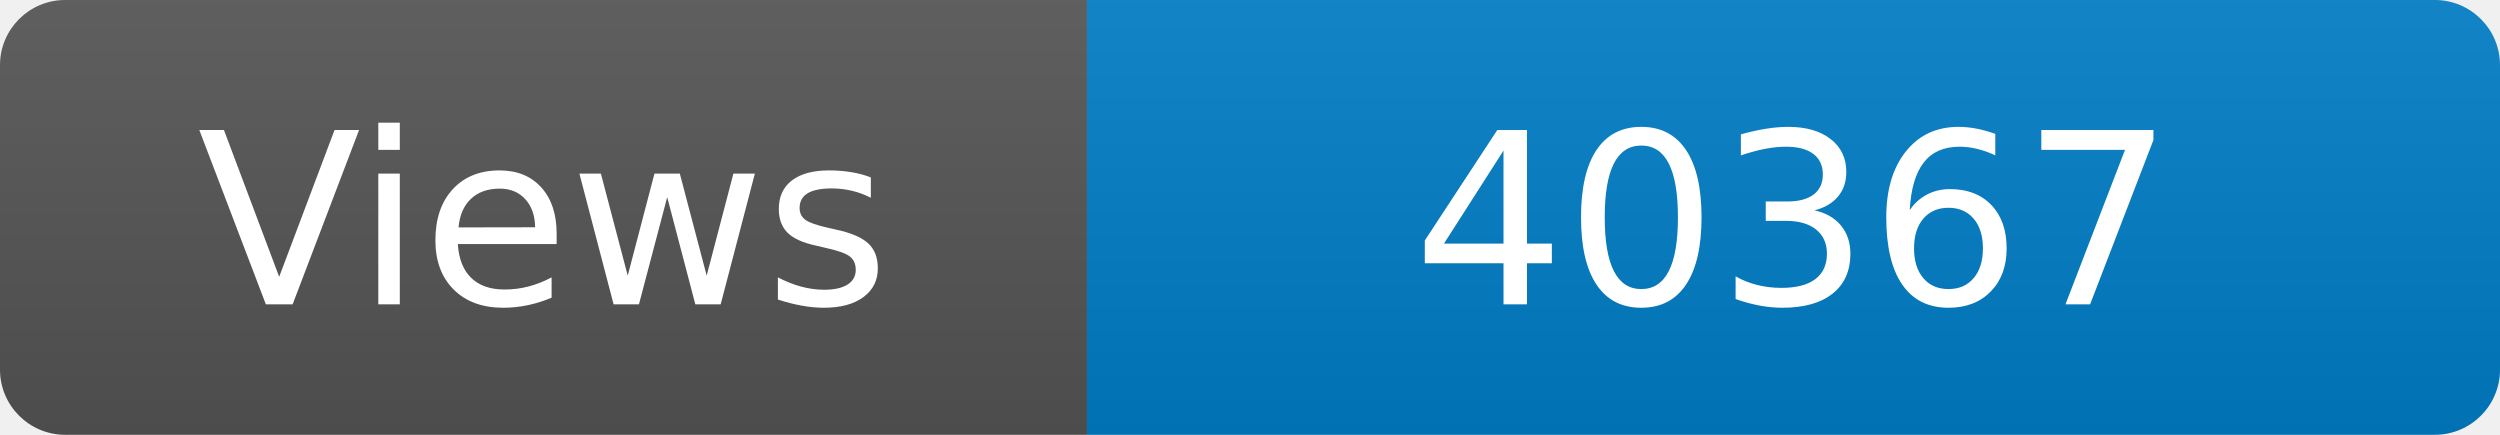
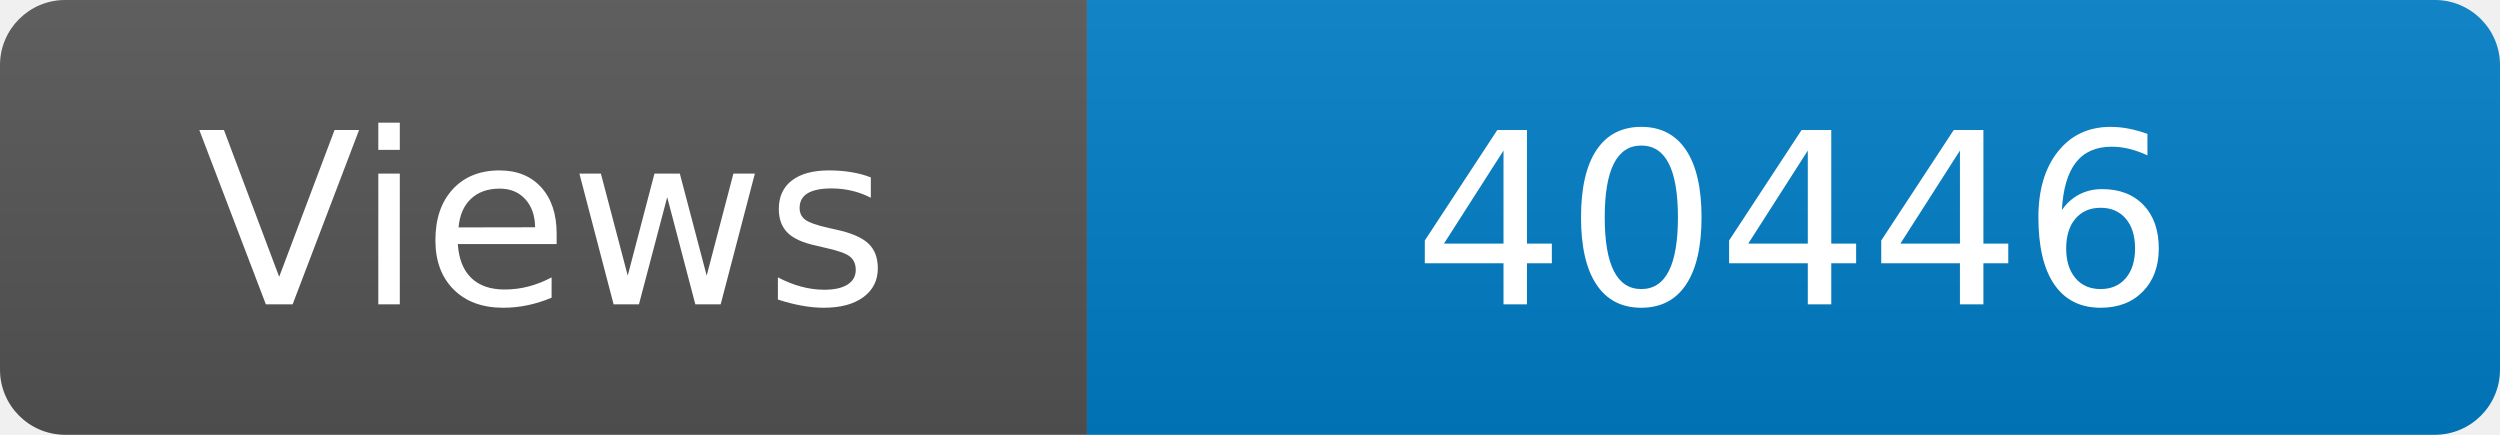
<svg xmlns="http://www.w3.org/2000/svg" width="115" height="20" role="img" aria-label="Maintained?: yes">
  <linearGradient id="s" x2="0" y2="100%">
    <stop offset="0" stop-color="#bbb" stop-opacity=".1" />
    <stop offset="1" stop-opacity=".1" />
  </linearGradient>
  <clipPath id="r">
    <rect width="115" height="20" rx="3" fill="#fff" />
  </clipPath>
  <g clip-path="url(#r)">
    <rect width="50" height="20" fill="#555" />
    <rect x="50" width="160" height="20" fill="#007ec6" />
    <rect width="115" height="20" fill="url(#s)" />
  </g>
  <g fill="#fff" text-anchor="middle" font-family="Verdana,Geneva,DejaVu Sans,sans-serif" font-size="110">
    <text x="250" y="140" transform="scale(.1)" fill="#fff">Views</text>
-     <text x="825" y="140" transform="scale(.1)" fill="#fff">40367</text>
+     <text x="825" y="140" transform="scale(.1)" fill="#fff">40446</text>
  </g>
</svg>
